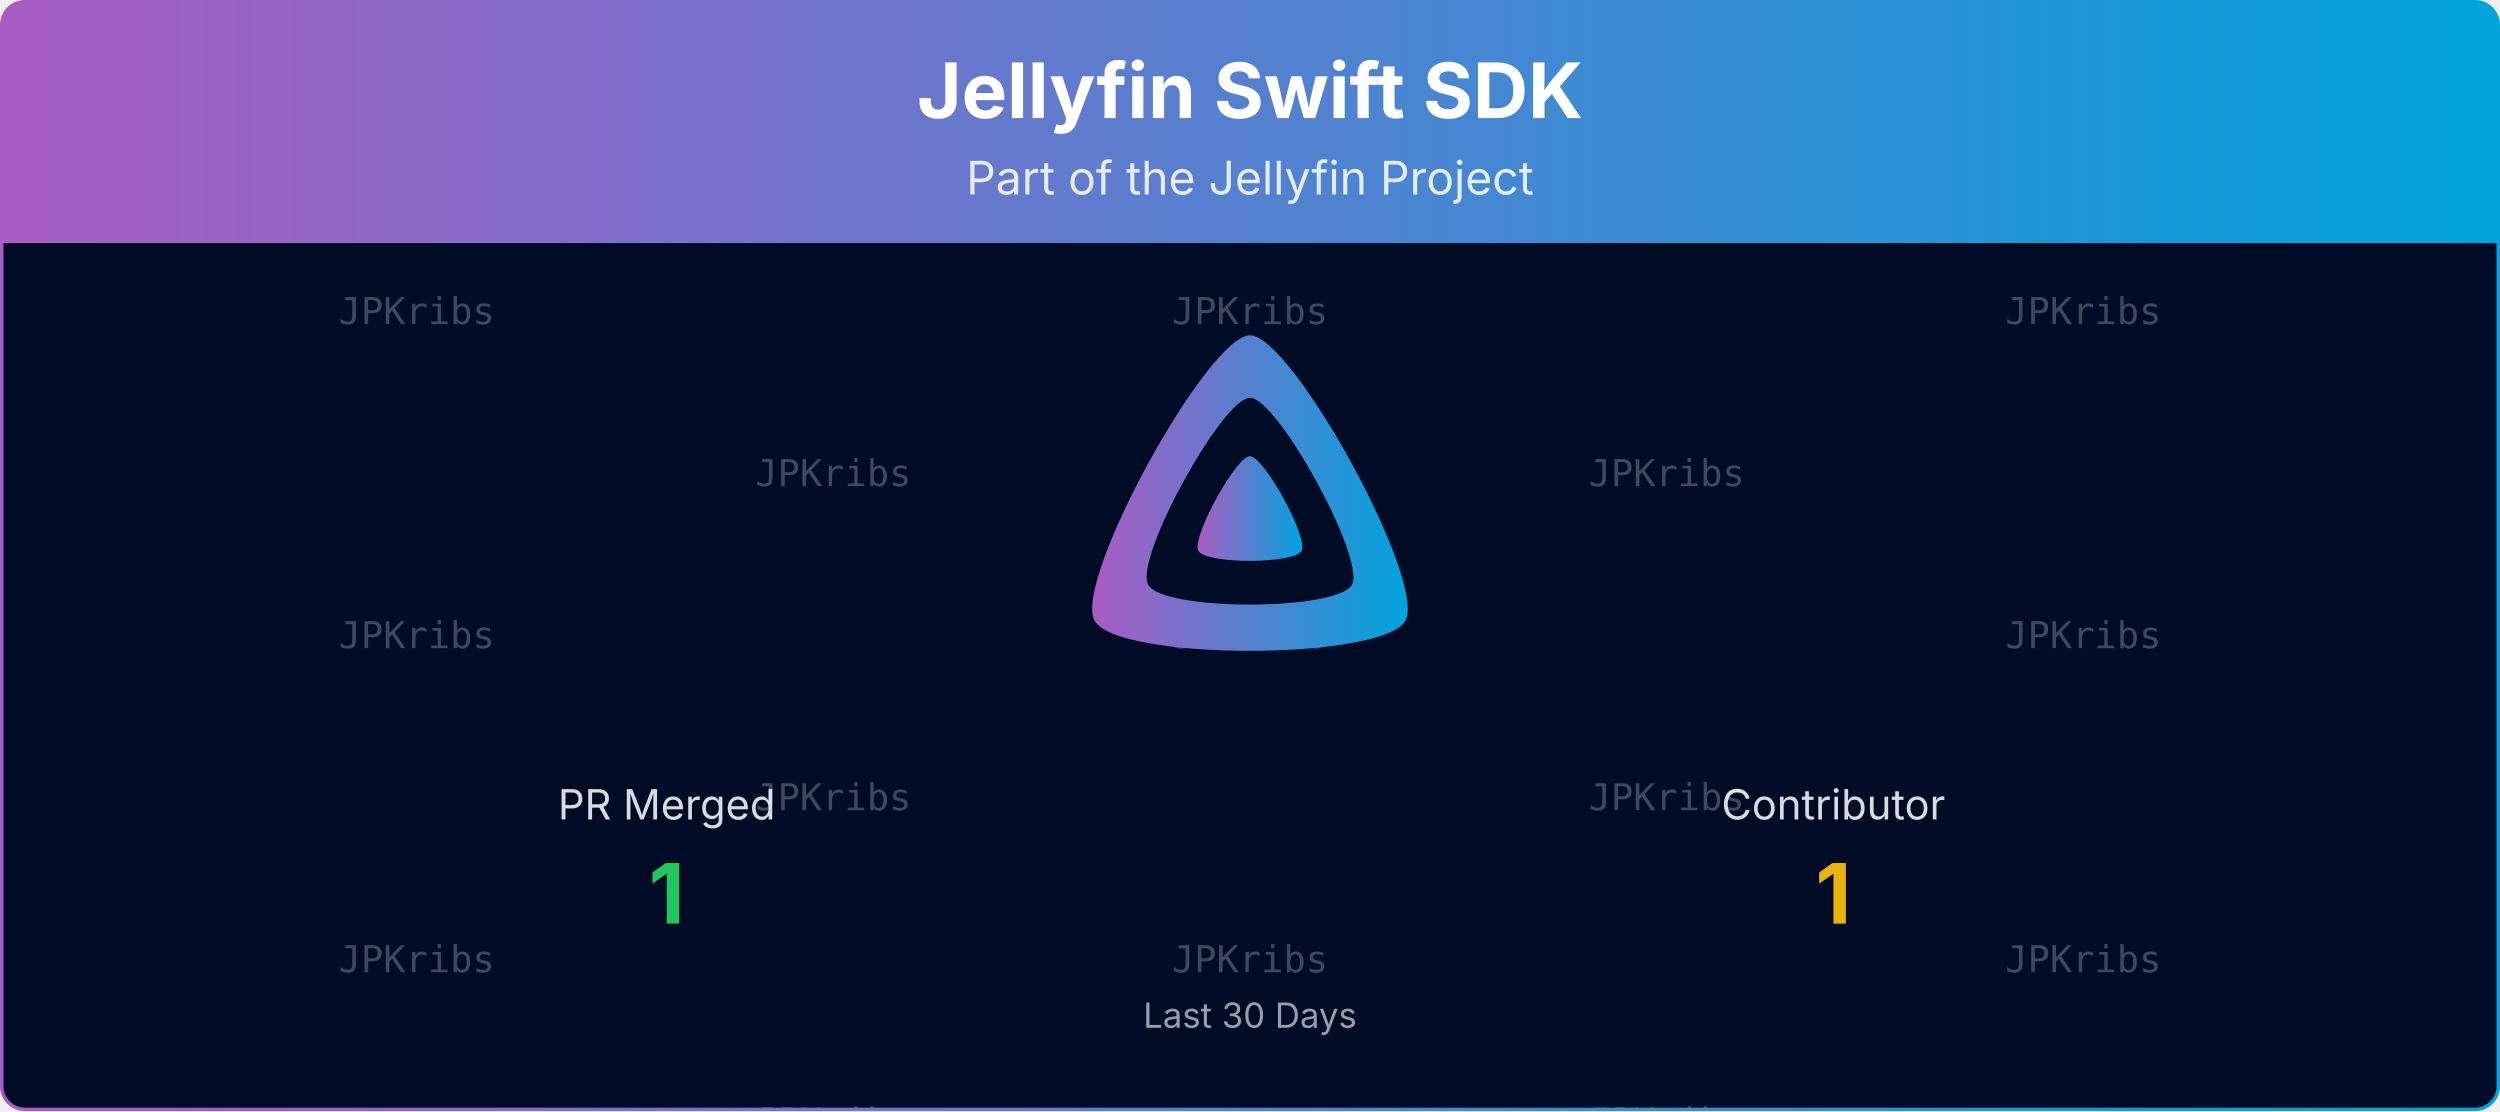
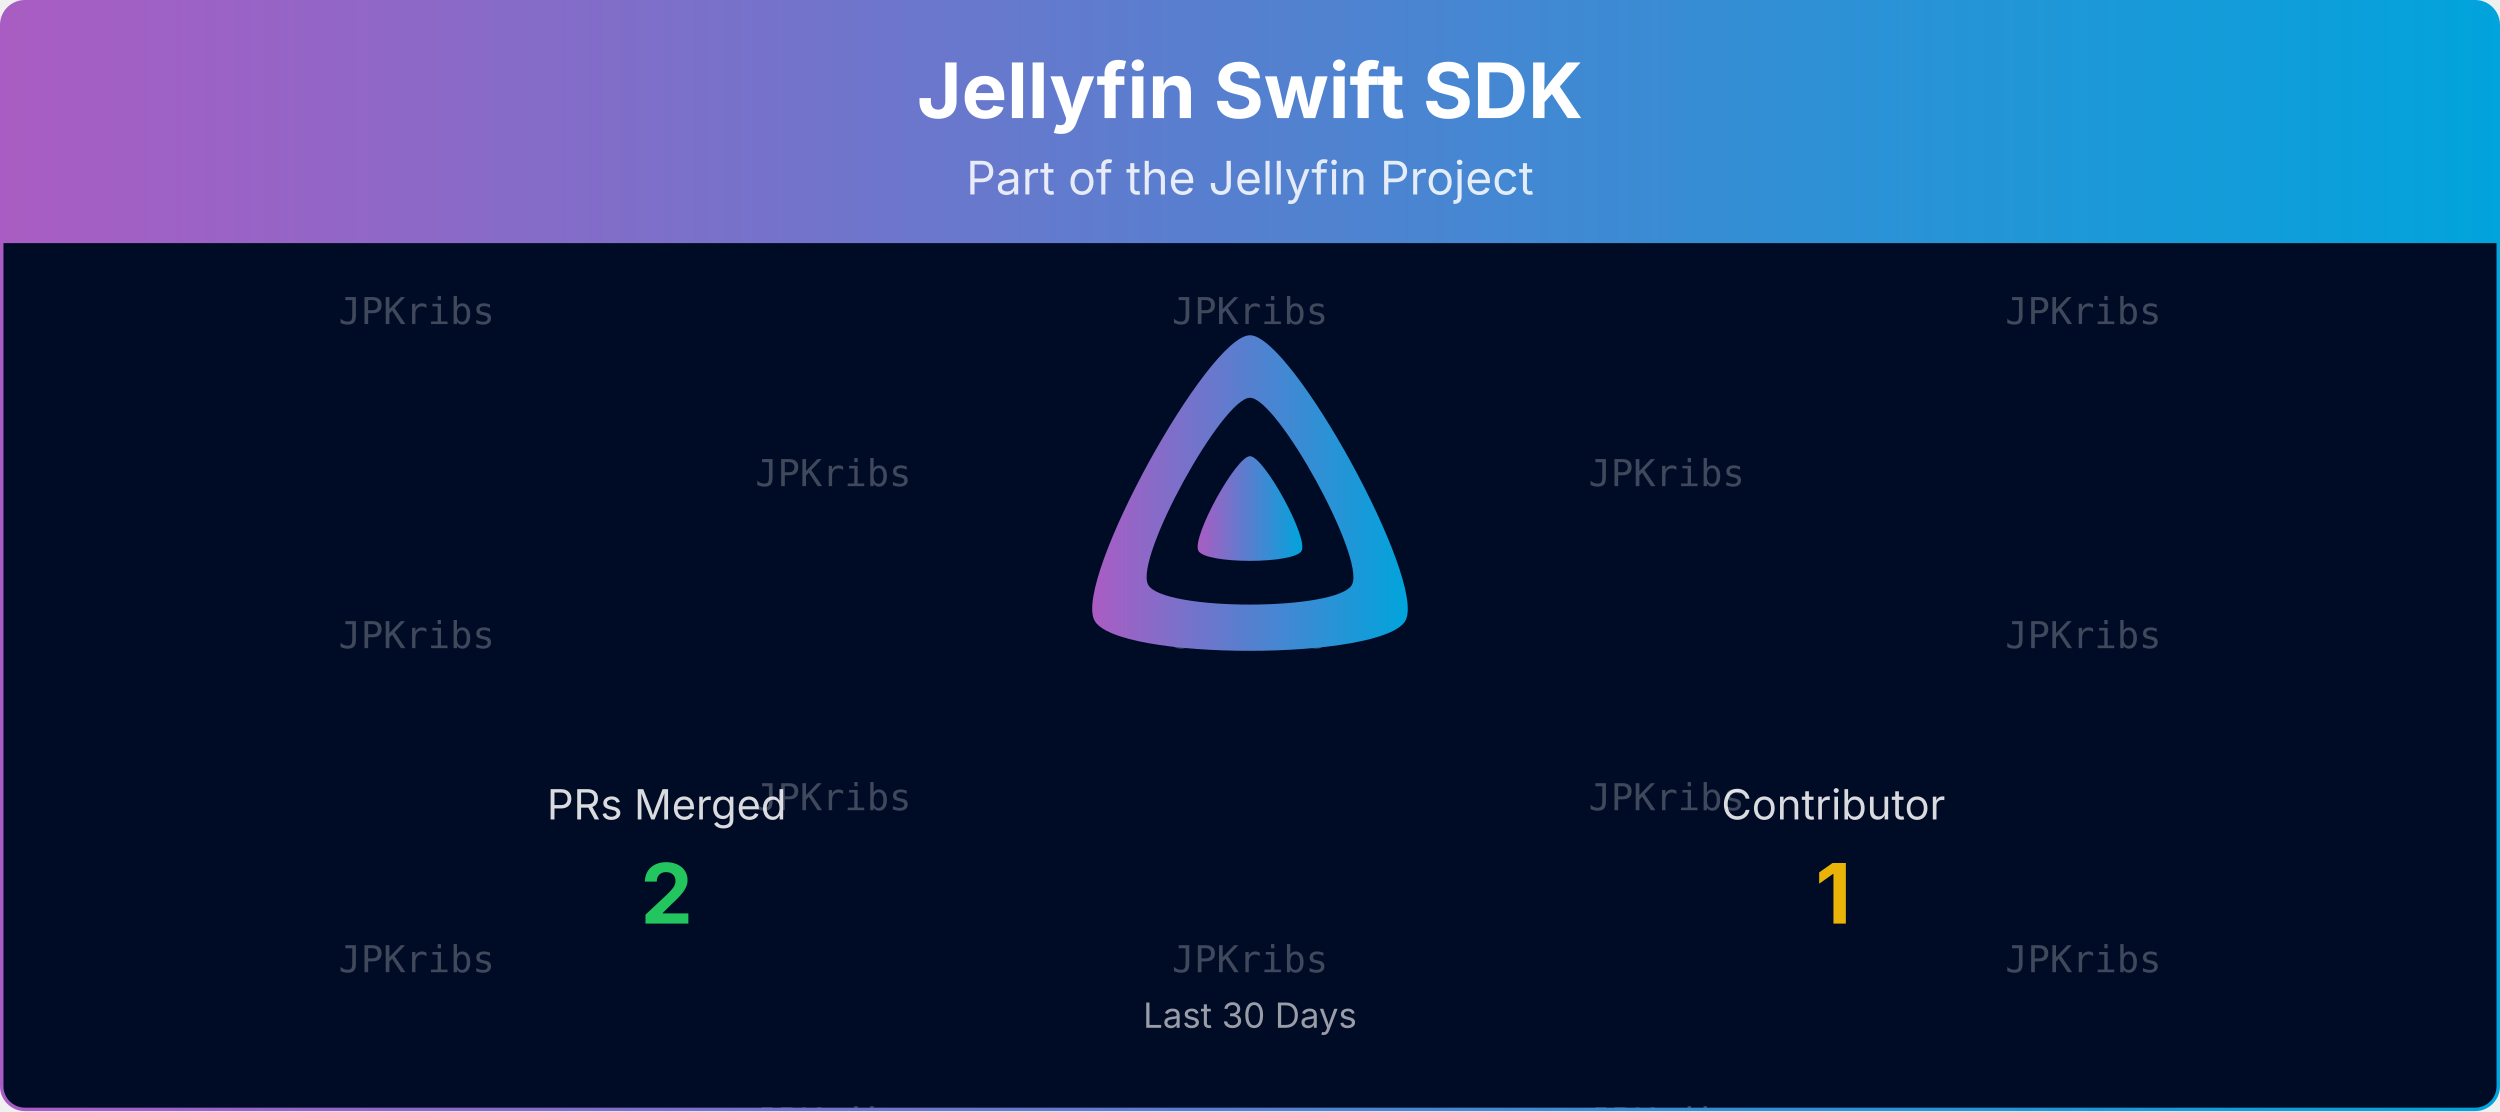
<svg xmlns="http://www.w3.org/2000/svg" viewBox="0 0 1080 480" width="100%" role="img" aria-label="Jellyfin Swift SDK">
  <defs>
    <linearGradient id="banner-jellyfin-sdk-swift-grad" x1="0" y1="0" x2="1" y2="0">
      <stop offset="0%" stop-color="#AA5CC3" />
      <stop offset="100%" stop-color="#00A4DC" />
    </linearGradient>
    <clipPath id="banner-jellyfin-sdk-swift-grad-clip">
      <rect x="0.75" y="0.75" width="1078.5" height="478.5" rx="10" ry="10" />
    </clipPath>
  </defs>
  <defs>
    <clipPath id="banner-jellyfin-sdk-swift-grad-rain-clip">
      <rect x="0.75" y="105" width="1078.5" height="374.25" />
    </clipPath>
  </defs>
  <g clip-path="url(#banner-jellyfin-sdk-swift-grad-clip)">
    <path d="M0.75,10.75 A10.0,10.0 0 0 1 10.75,0.75 L1069.25,0.75 A10.0,10.0 0 0 1 1079.25,10.75 L1079.25,105.00 L0.75,105.00 Z" fill="url(#banner-jellyfin-sdk-swift-grad)" />
    <text x="540.0" y="51" text-anchor="middle" font-size="33" font-weight="700" font-family="Plus Jakarta Sans, system-ui, -apple-system, Segoe UI, sans-serif" fill="#ffffff">Jellyfin Swift SDK</text>
    <text x="540.0" y="84" text-anchor="middle" font-size="20" font-family="Plus Jakarta Sans, system-ui, -apple-system, Segoe UI, sans-serif" fill="#ffffff" opacity="0.85">Part of the Jellyfin Project</text>
    <rect x="0.75" y="105" width="1078.5" height="374.25" fill="#000b25" />
    <g opacity="0.25" clip-path="url(#banner-jellyfin-sdk-swift-grad-rain-clip)" font-family="ui-monospace, SFMono-Regular, Menlo, Consolas, monospace" font-size="16" fill="#ffffff" text-anchor="middle">
      <g transform="translate(180.00,105)">
        <g>
          <animateTransform attributeName="transform" type="translate" values="0,-420;0,0" dur="10.00s" begin="-0.00s" repeatCount="indefinite" />
          <text y="35.0">JPKribs</text>
          <text y="175.0">JPKribs</text>
          <text y="315.0">JPKribs</text>
          <text y="455.0">JPKribs</text>
          <text y="595.0">JPKribs</text>
          <text y="735.0">JPKribs</text>
        </g>
      </g>
      <g transform="translate(540.00,105)">
        <g>
          <animateTransform attributeName="transform" type="translate" values="0,-420;0,0" dur="10.00s" begin="-1.91s" repeatCount="indefinite" />
          <text y="35.0">JPKribs</text>
          <text y="175.0">JPKribs</text>
          <text y="315.0">JPKribs</text>
          <text y="455.0">JPKribs</text>
          <text y="595.0">JPKribs</text>
          <text y="735.0">JPKribs</text>
        </g>
      </g>
      <g transform="translate(900.00,105)">
        <g>
          <animateTransform attributeName="transform" type="translate" values="0,-420;0,0" dur="10.00s" begin="-3.82s" repeatCount="indefinite" />
          <text y="35.0">JPKribs</text>
          <text y="175.0">JPKribs</text>
          <text y="315.0">JPKribs</text>
          <text y="455.0">JPKribs</text>
          <text y="595.0">JPKribs</text>
          <text y="735.0">JPKribs</text>
        </g>
      </g>
      <g transform="translate(360.00,105)">
        <g>
          <animateTransform attributeName="transform" type="translate" values="0,-420;0,0" dur="10.00s" begin="-5.73s" repeatCount="indefinite" />
          <text y="105.0">JPKribs</text>
          <text y="245.0">JPKribs</text>
          <text y="385.0">JPKribs</text>
          <text y="525.0">JPKribs</text>
          <text y="665.0">JPKribs</text>
          <text y="805.0">JPKribs</text>
        </g>
      </g>
      <g transform="translate(720.00,105)">
        <g>
          <animateTransform attributeName="transform" type="translate" values="0,-420;0,0" dur="10.00s" begin="-7.64s" repeatCount="indefinite" />
          <text y="105.0">JPKribs</text>
          <text y="245.0">JPKribs</text>
          <text y="385.0">JPKribs</text>
          <text y="525.0">JPKribs</text>
          <text y="665.0">JPKribs</text>
          <text y="805.0">JPKribs</text>
        </g>
      </g>
    </g>
    <g transform="translate(465.00,138.00) scale(0.29297)">
      <path fill="url(#banner-jellyfin-sdk-swift-grad)" fill-rule="evenodd" d="M256,23.3c-61.6,0-259.8,359.4-229.6,420.1s429.3,60,459.2,0S317.6,23.3,256,23.3zM406.5,390.8c-19.6,39.3-281.1,39.8-300.9,0s110.1-275.3,150.4-275.3S426.1,351.4,406.5,390.8z" />
      <path fill="url(#banner-jellyfin-sdk-swift-grad)" d="M256,201.6c-20.4,0-86.2,119.3-76.2,139.4s142.5,19.9,152.4,0S276.5,201.6,256,201.6z" />
    </g>
-     <text x="288.0" y="354.0" text-anchor="middle" font-size="18" font-family="Plus Jakarta Sans, system-ui, -apple-system, Segoe UI, sans-serif" fill="#ffffff" opacity="0.85">PR Merged</text>
-     <text x="288.0" y="399.0" text-anchor="middle" font-size="36" font-weight="700" font-family="Plus Jakarta Sans, system-ui, -apple-system, Segoe UI, sans-serif" fill="#22c55e">1</text>
+     <text x="288.0" y="354.0" text-anchor="middle" font-size="18" font-family="Plus Jakarta Sans, system-ui, -apple-system, Segoe UI, sans-serif" fill="#ffffff" opacity="0.85">PRs Merged</text>
+     <text x="288.0" y="399.0" text-anchor="middle" font-size="36" font-weight="700" font-family="Plus Jakarta Sans, system-ui, -apple-system, Segoe UI, sans-serif" fill="#22c55e">2</text>
    <text x="792.0" y="354.0" text-anchor="middle" font-size="18" font-family="Plus Jakarta Sans, system-ui, -apple-system, Segoe UI, sans-serif" fill="#ffffff" opacity="0.85">Contributor</text>
    <text x="792.0" y="399.0" text-anchor="middle" font-size="36" font-weight="700" font-family="Plus Jakarta Sans, system-ui, -apple-system, Segoe UI, sans-serif" fill="#eab308">1</text>
    <text x="540.0" y="444.0" text-anchor="middle" font-size="15" font-family="Plus Jakarta Sans, system-ui, -apple-system, Segoe UI, sans-serif" fill="#ffffff" opacity="0.6">Last 30 Days</text>
  </g>
  <rect x="0.75" y="0.75" width="1078.5" height="478.5" rx="10" ry="10" fill="none" stroke="url(#banner-jellyfin-sdk-swift-grad)" stroke-width="1.5" />
</svg>
